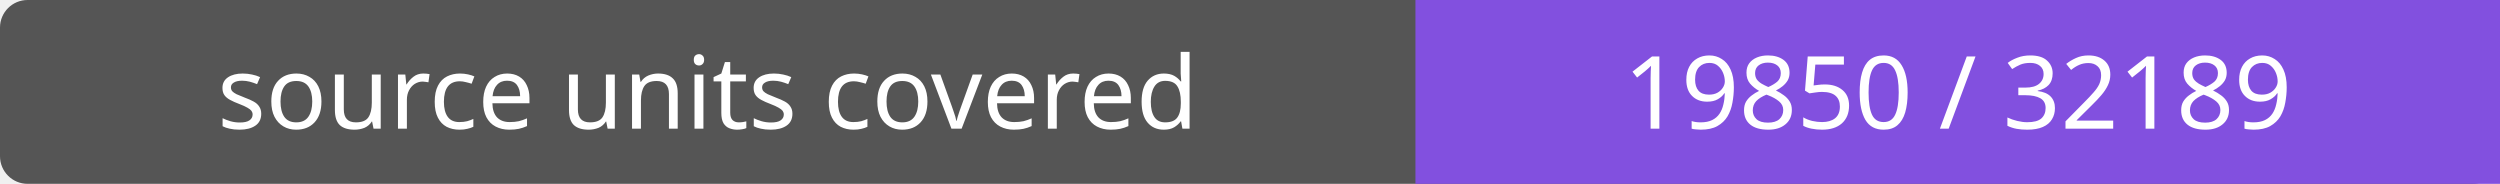
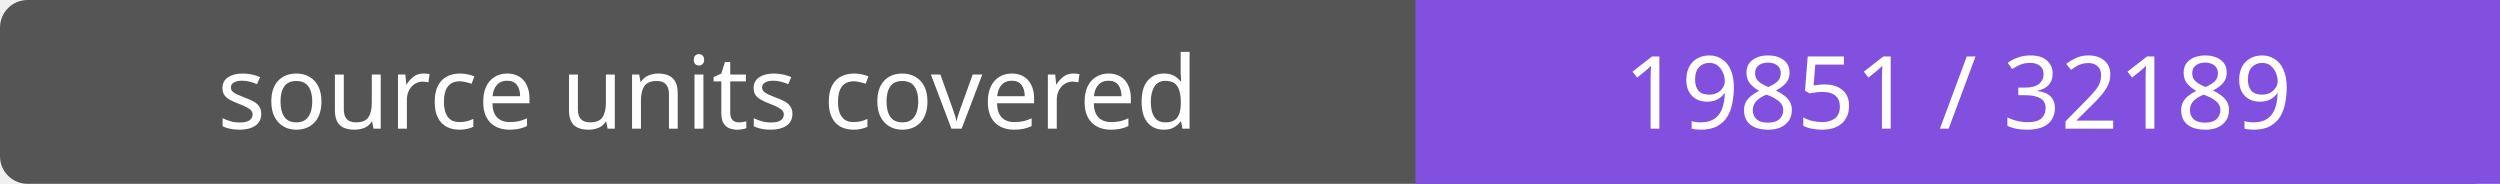
- <svg xmlns="http://www.w3.org/2000/svg" width="272" height="20" role="img" aria-label="source units covered: 19850 / 32189">
+ <svg xmlns="http://www.w3.org/2000/svg" width="272" height="20" role="img" aria-label="source units covered: 19851 / 32189">
  <rect width="272" height="20" rx="3" fill="#555" />
  <path fill="#8250df" d="M154 0h118v20H154z" />
  <g fill="#fff" text-anchor="middle" font-family="Verdana,sans-serif" font-size="11">
    <text x="77.0" y="14">source units covered</text>
-     <text x="213.0" y="14">19850 / 32189</text>
+     <text x="213.0" y="14">19851 / 32189</text>
  </g>
</svg>
